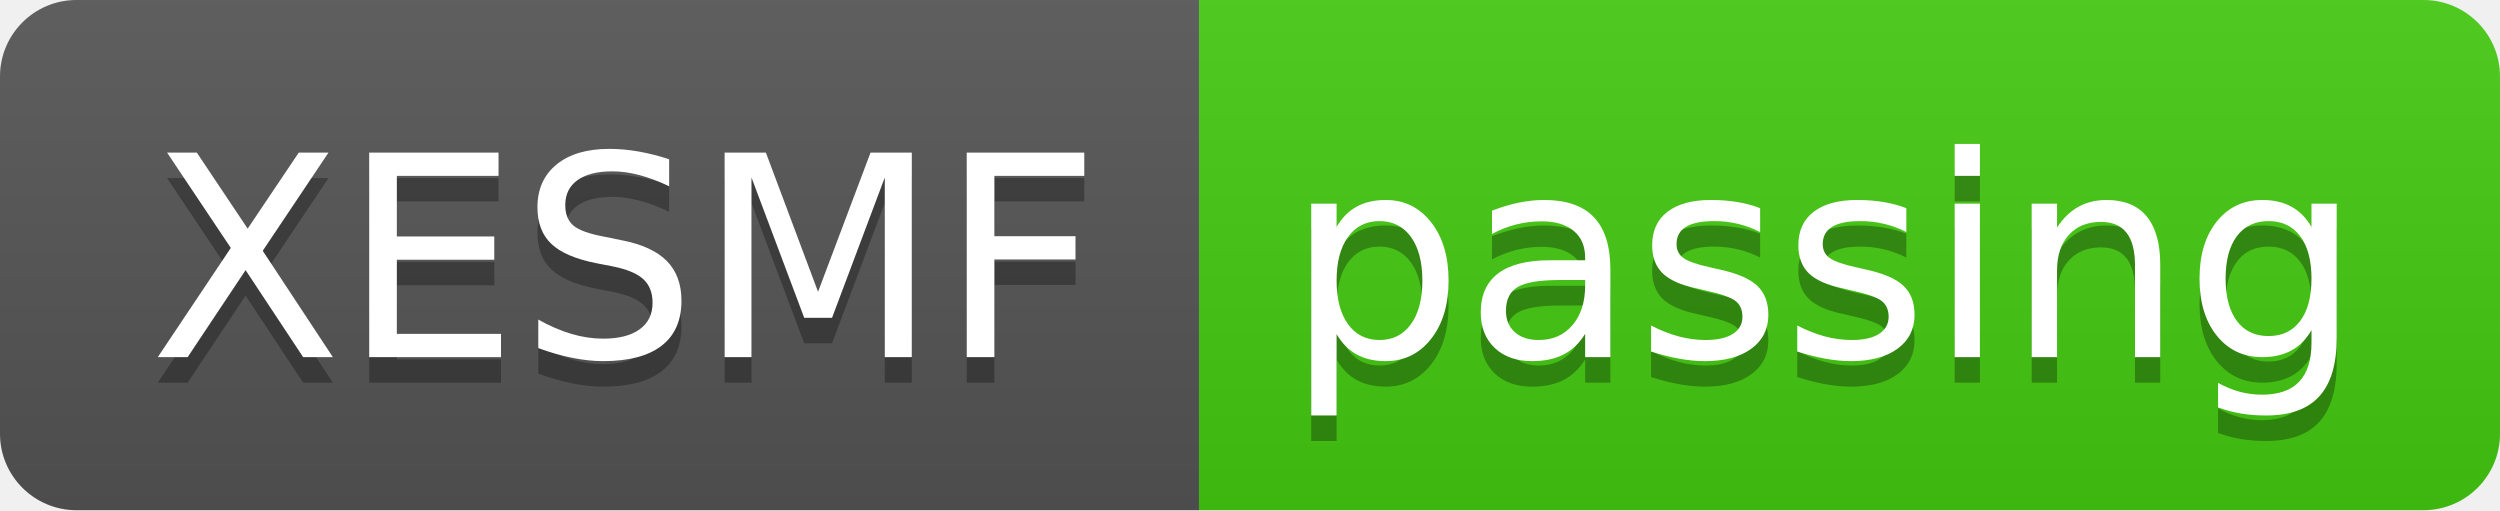
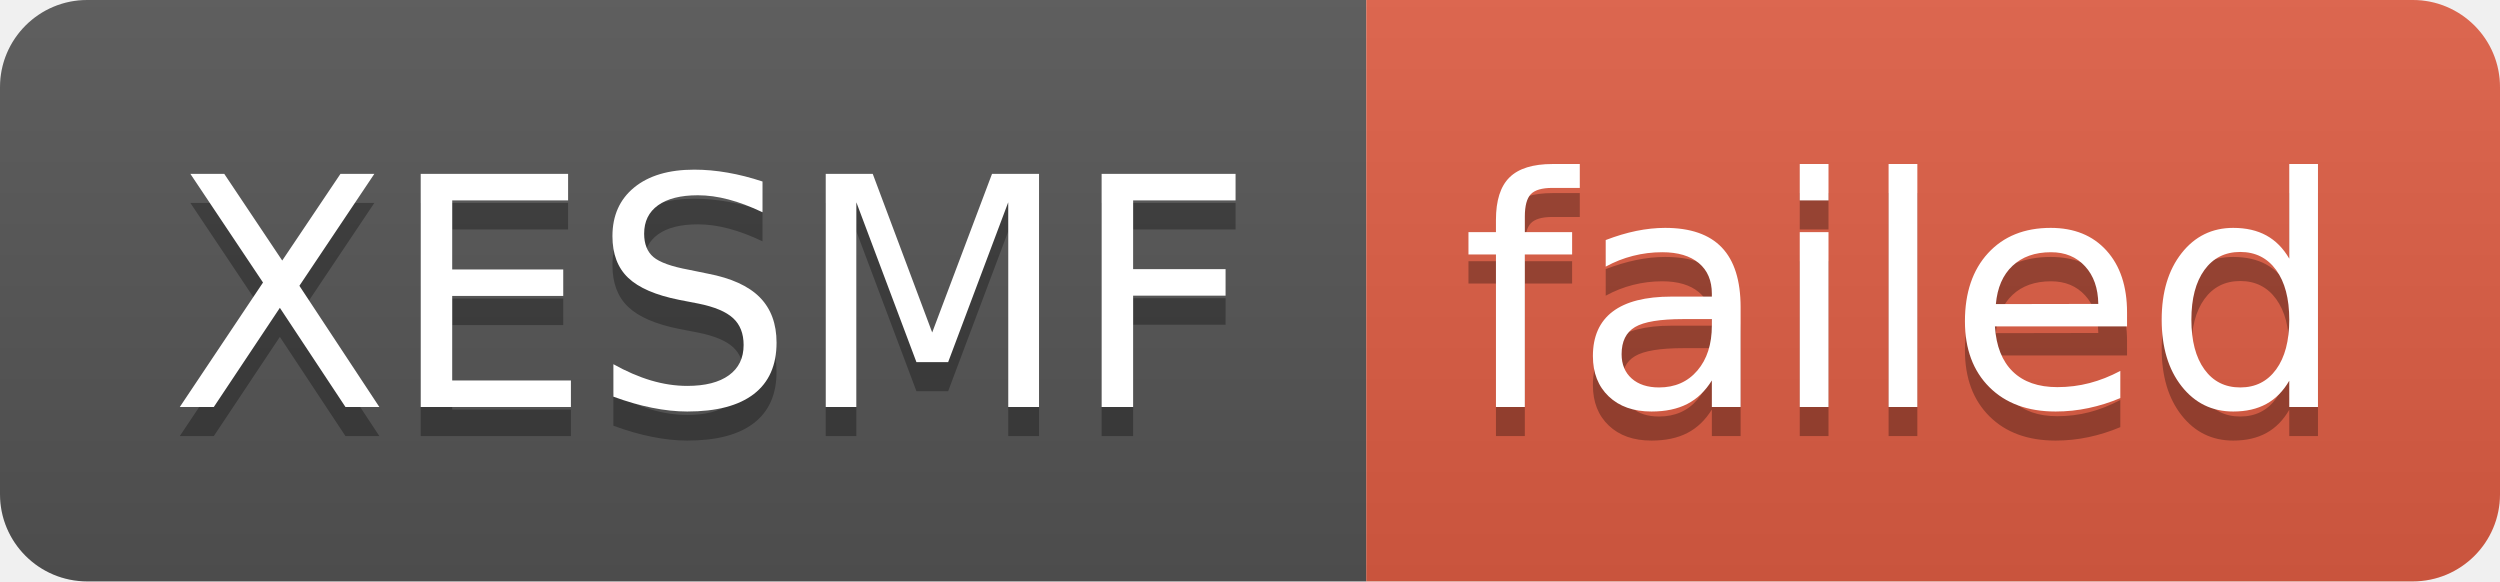
- <svg xmlns="http://www.w3.org/2000/svg" width="98" height="20" role="img" aria-label="XESMF: passing">
+ <svg xmlns="http://www.w3.org/2000/svg" width="86" height="20" role="img" aria-label="XESMF: failed">
  <linearGradient id="s" x2="0" y2="100%">
    <stop offset="0" stop-color="#bbb" stop-opacity=".1" />
    <stop offset="1" stop-opacity=".1" />
  </linearGradient>
  <clipPath id="r">
-     <rect width="98" height="20" rx="3" fill="#fff" />
+     <rect width="86" height="20" rx="3" fill="#fff" />
  </clipPath>
  <g clip-path="url(#r)">
    <rect width="47" height="20" fill="#555" />
-     <rect x="47" width="51" height="20" fill="#4c1" />
-     <rect width="98" height="20" fill="url(#s)" />
+     <rect x="47" width="39" height="20" fill="#e05d44" />
+     <rect width="86" height="20" fill="url(#s)" />
  </g>
  <g fill="#fff" text-anchor="middle" font-family="Verdana,Geneva,DejaVu Sans,sans-serif" text-rendering="geometricPrecision" font-size="110">
    <text aria-hidden="true" x="245" y="150" fill="#010101" fill-opacity=".3" transform="scale(.1)" textLength="370">XESMF</text>
    <text x="245" y="140" transform="scale(.1)" fill="#fff" textLength="370">XESMF</text>
-     <text aria-hidden="true" x="715" y="150" fill="#010101" fill-opacity=".3" transform="scale(.1)" textLength="410">passing</text>
-     <text x="715" y="140" transform="scale(.1)" fill="#fff" textLength="410">passing</text>
+     <text aria-hidden="true" x="655" y="150" fill="#010101" fill-opacity=".3" transform="scale(.1)" textLength="290">failed</text>
+     <text x="655" y="140" transform="scale(.1)" fill="#fff" textLength="290">failed</text>
  </g>
</svg>
